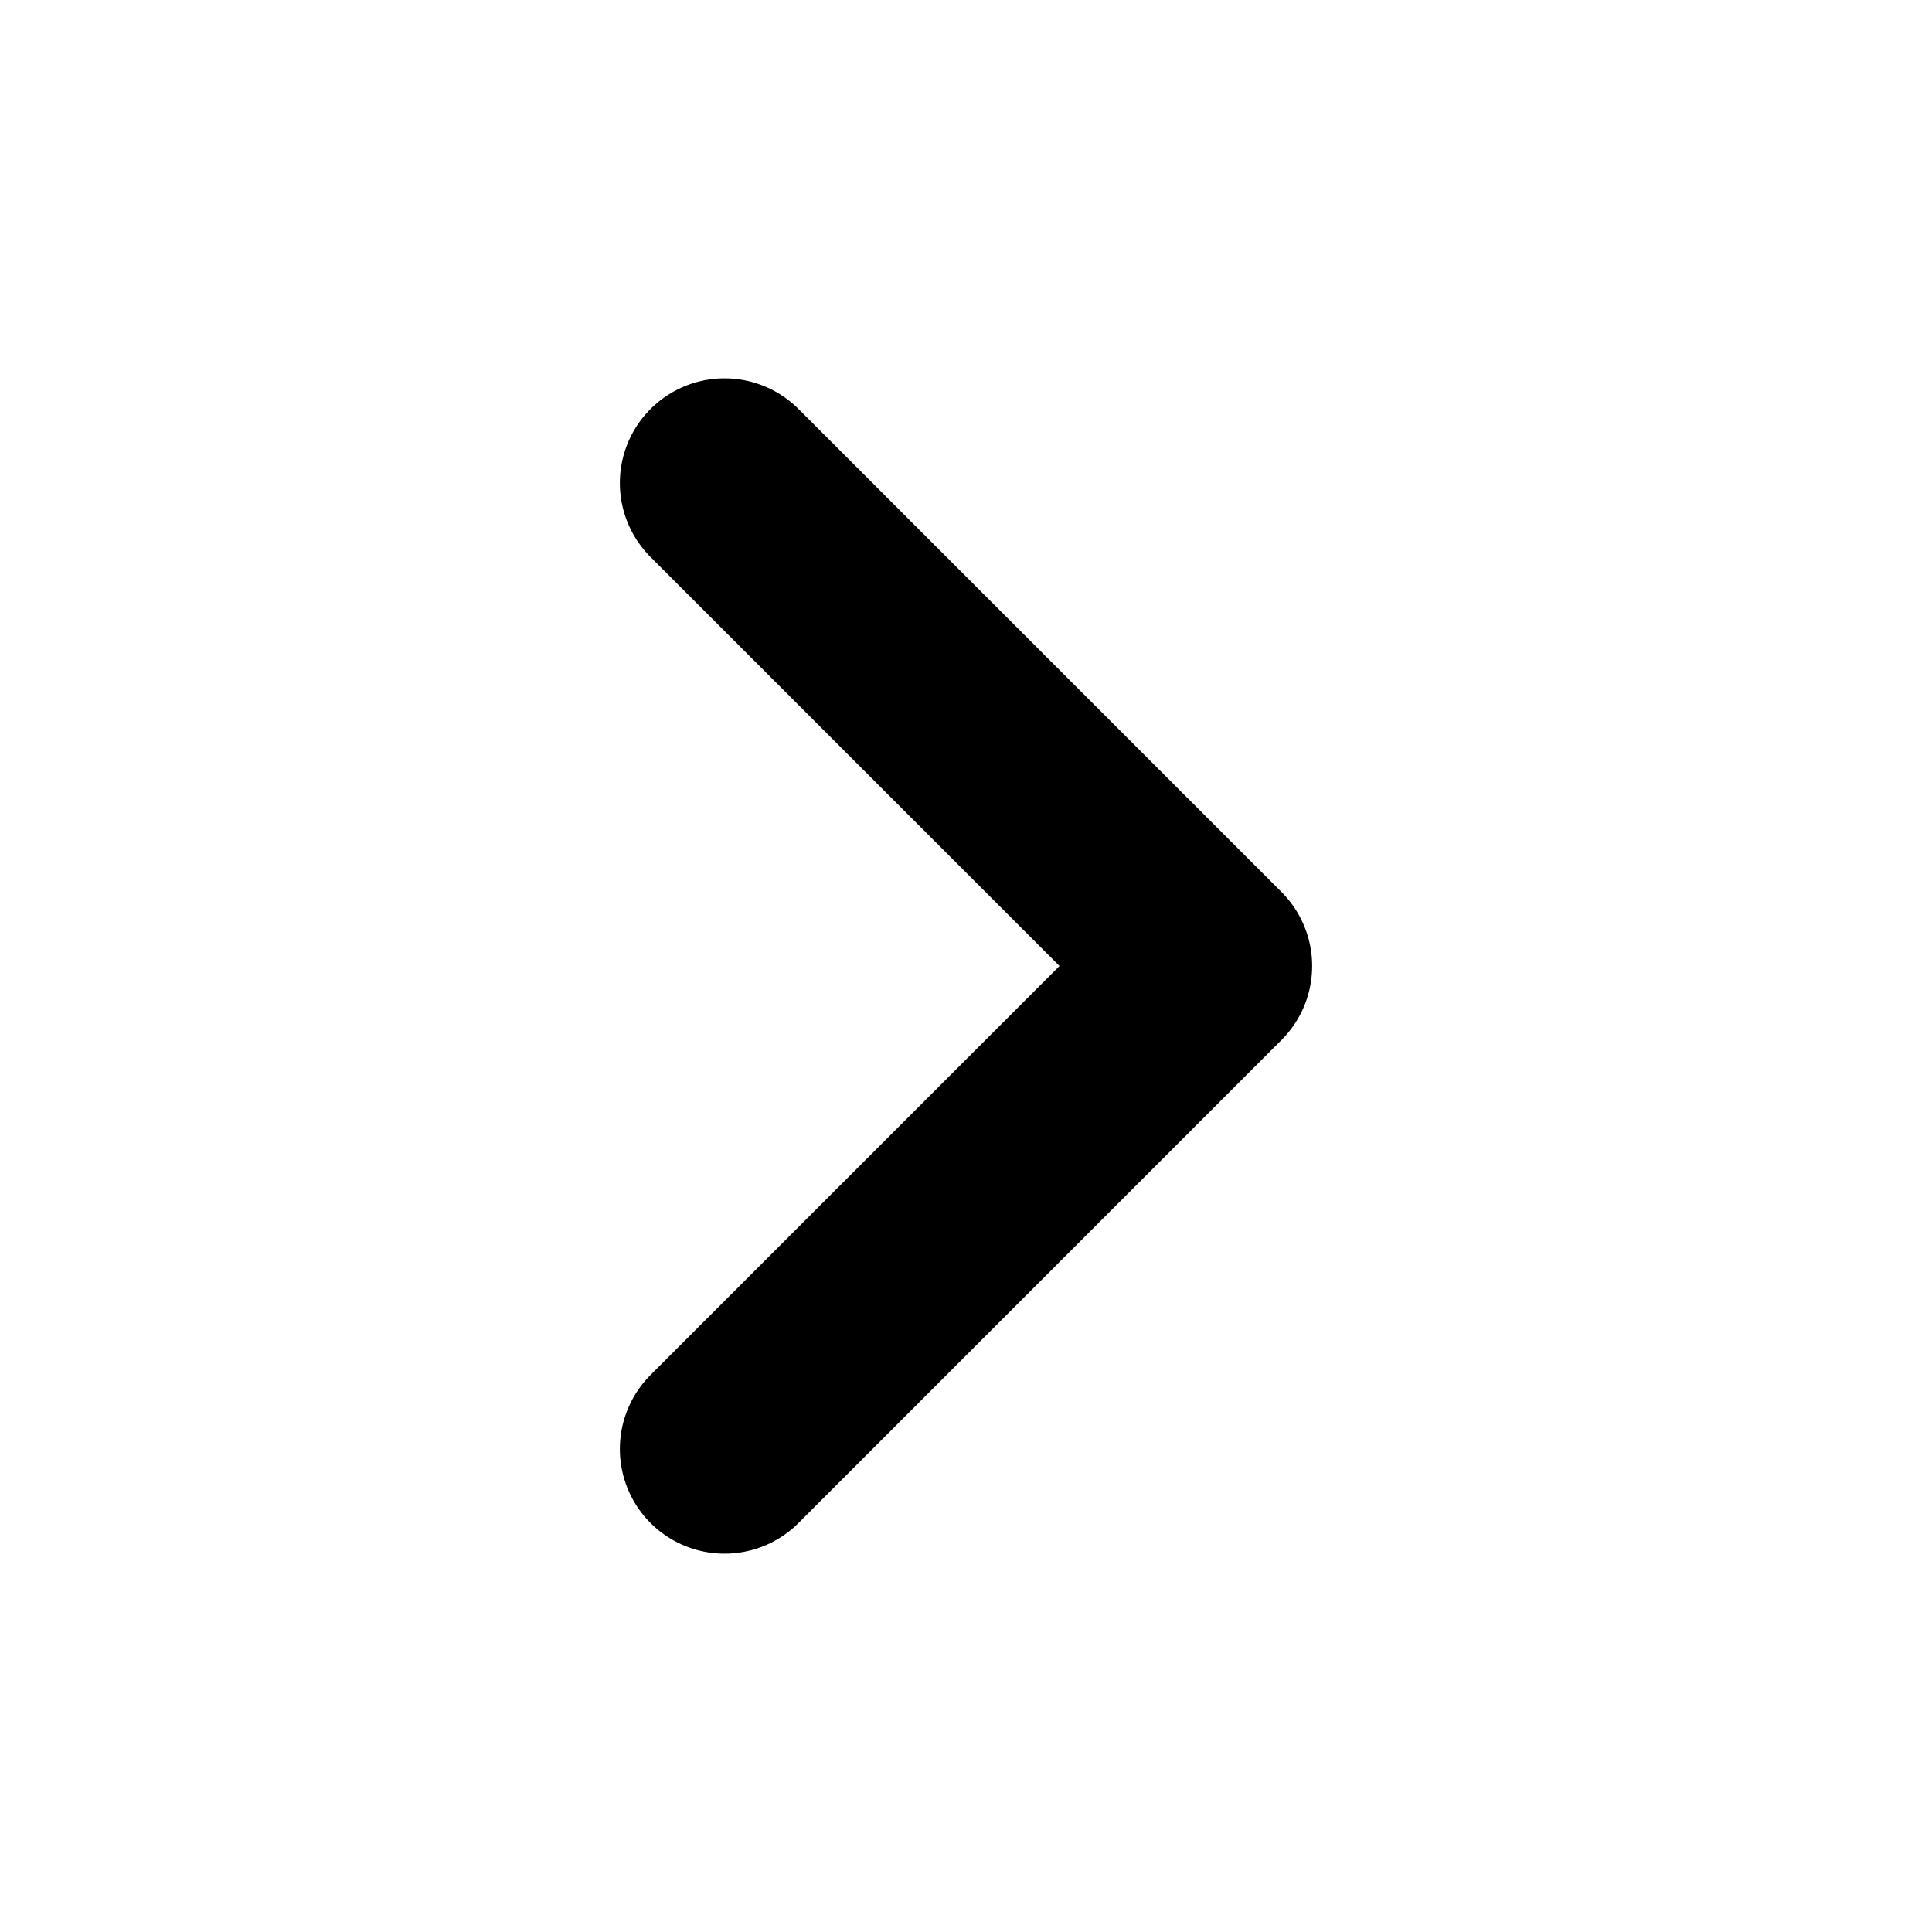
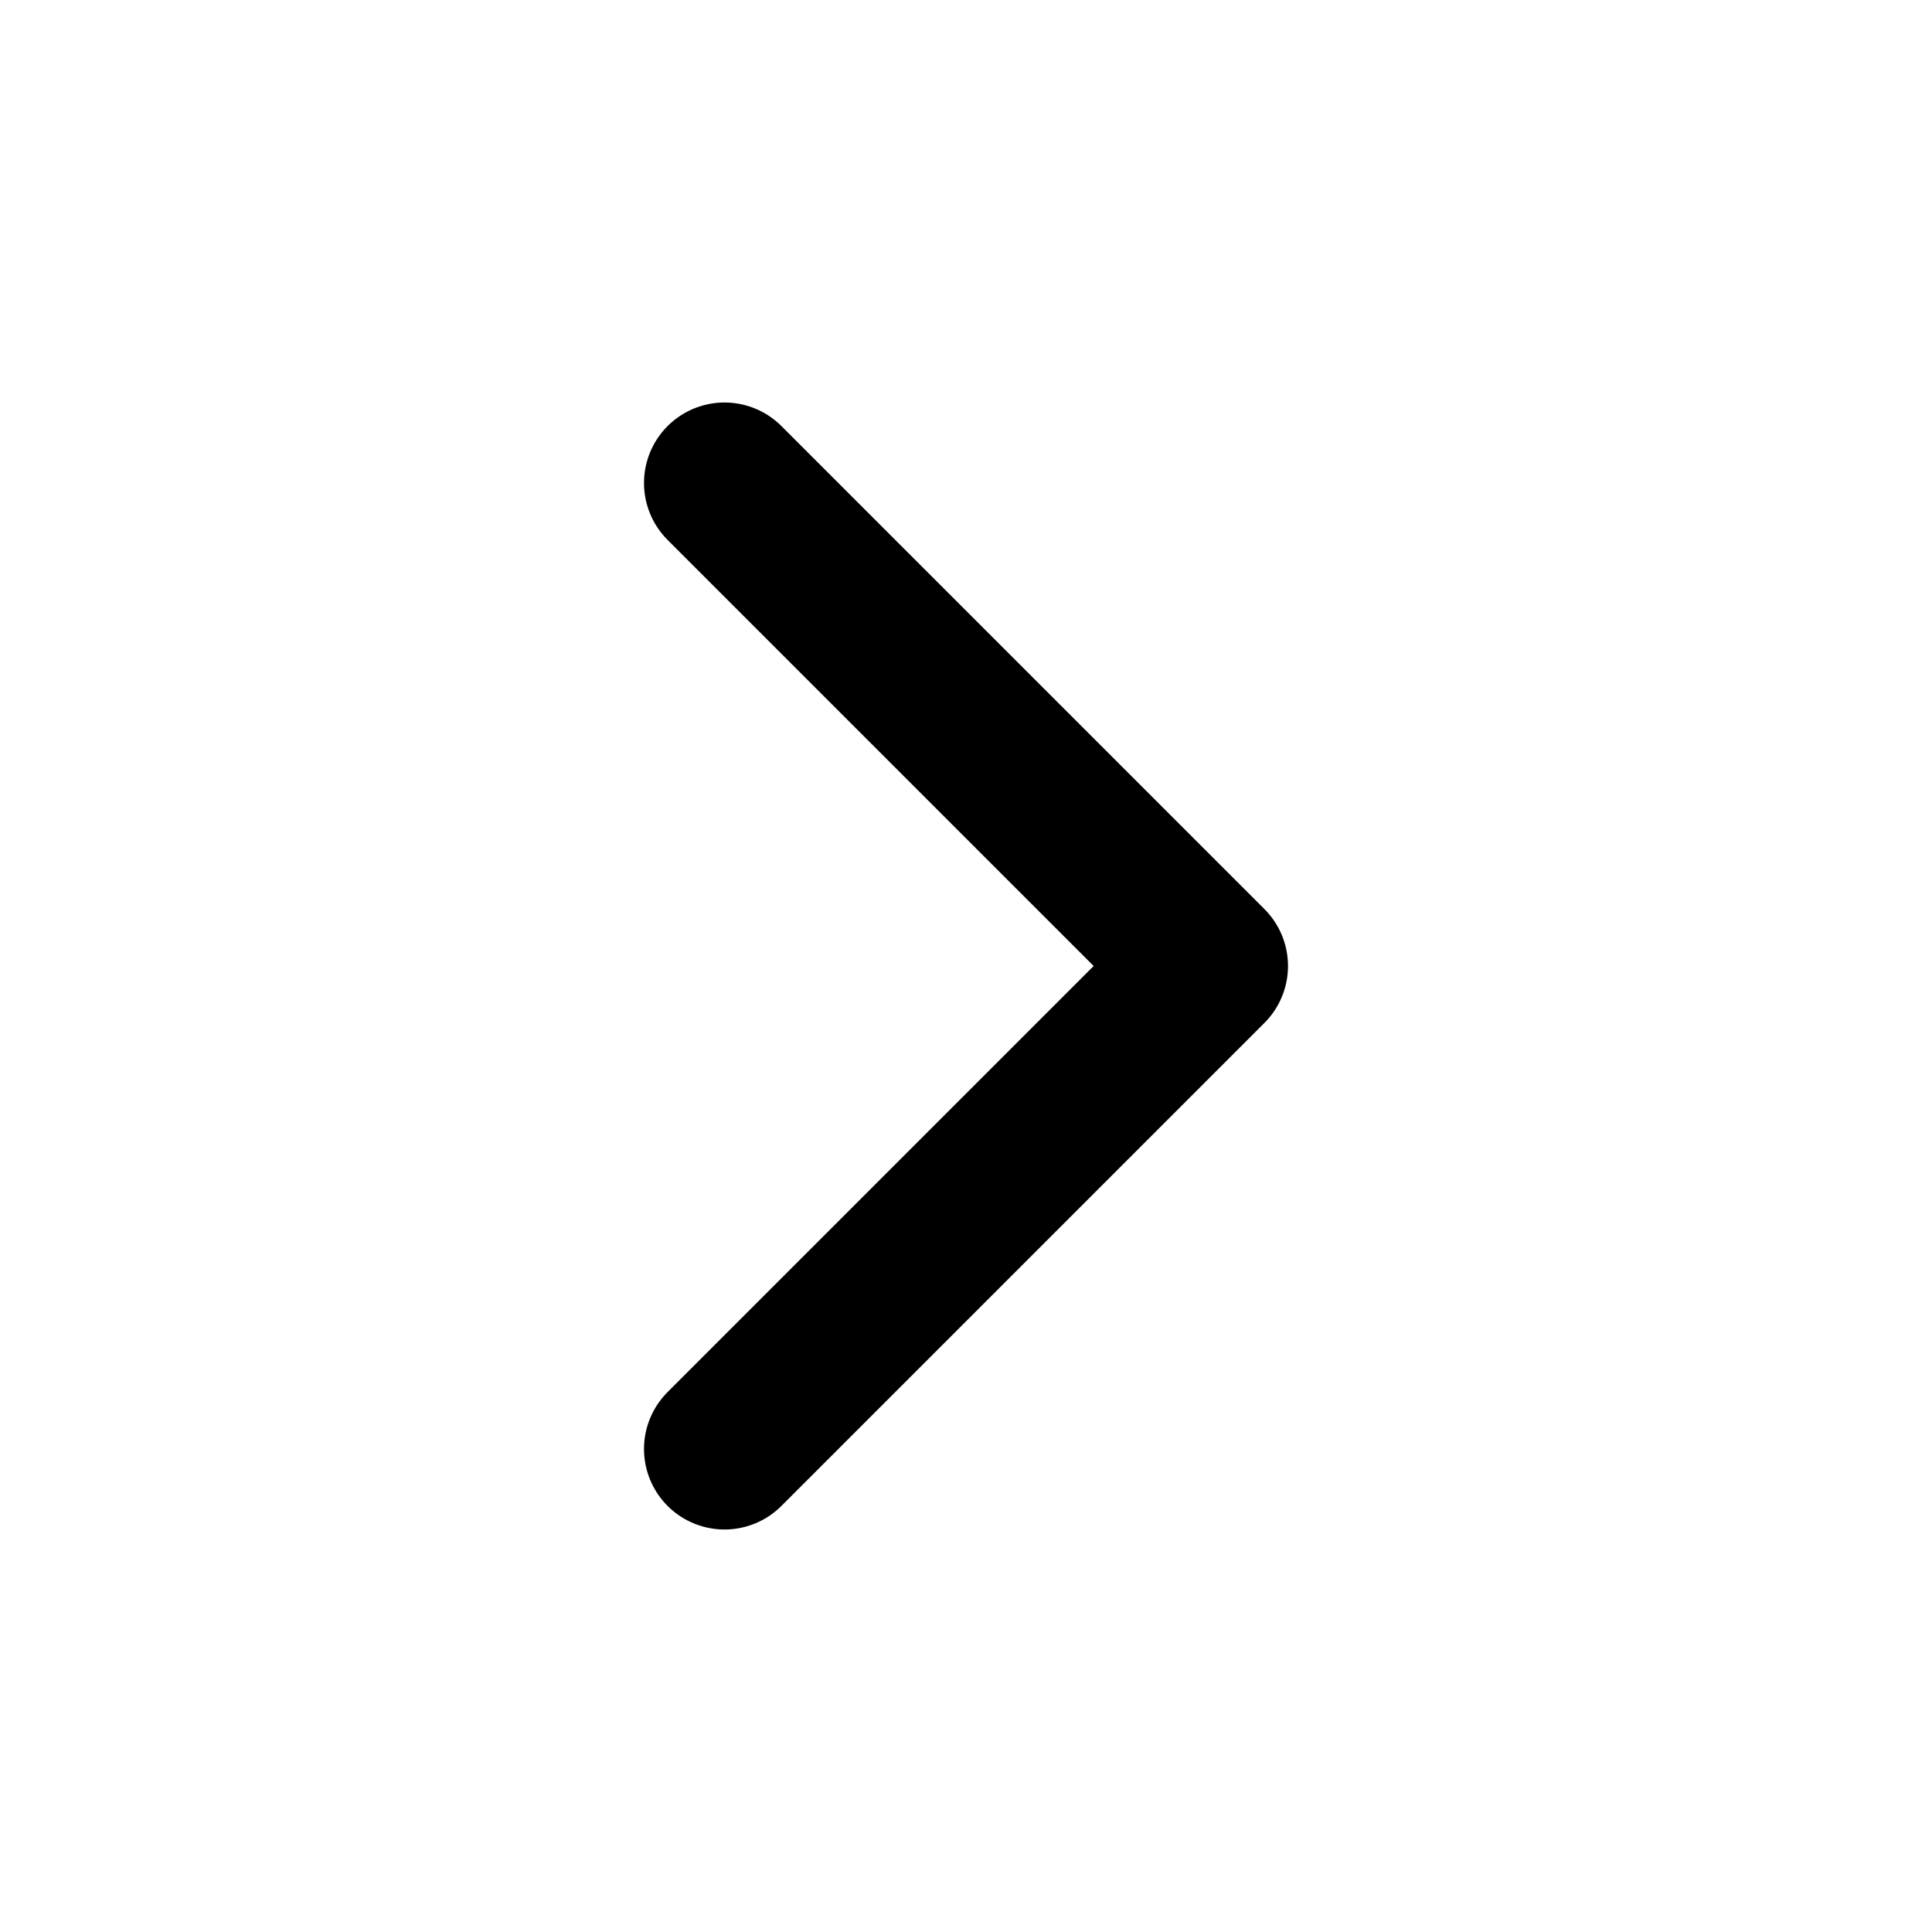
- <svg xmlns="http://www.w3.org/2000/svg" viewBox="0 0 24 24" fill="none" stroke="black" stroke-width="2.6" stroke-linecap="round" stroke-linejoin="round">
-   <path d="m9 6 6 6-6 6" />
+ <svg xmlns="http://www.w3.org/2000/svg" viewBox="0 0 24 24" fill="none" stroke="black" stroke-width="2" stroke-linecap="round" stroke-linejoin="round">
+   <path d="m9 18 6-6-6-6" />
</svg>
